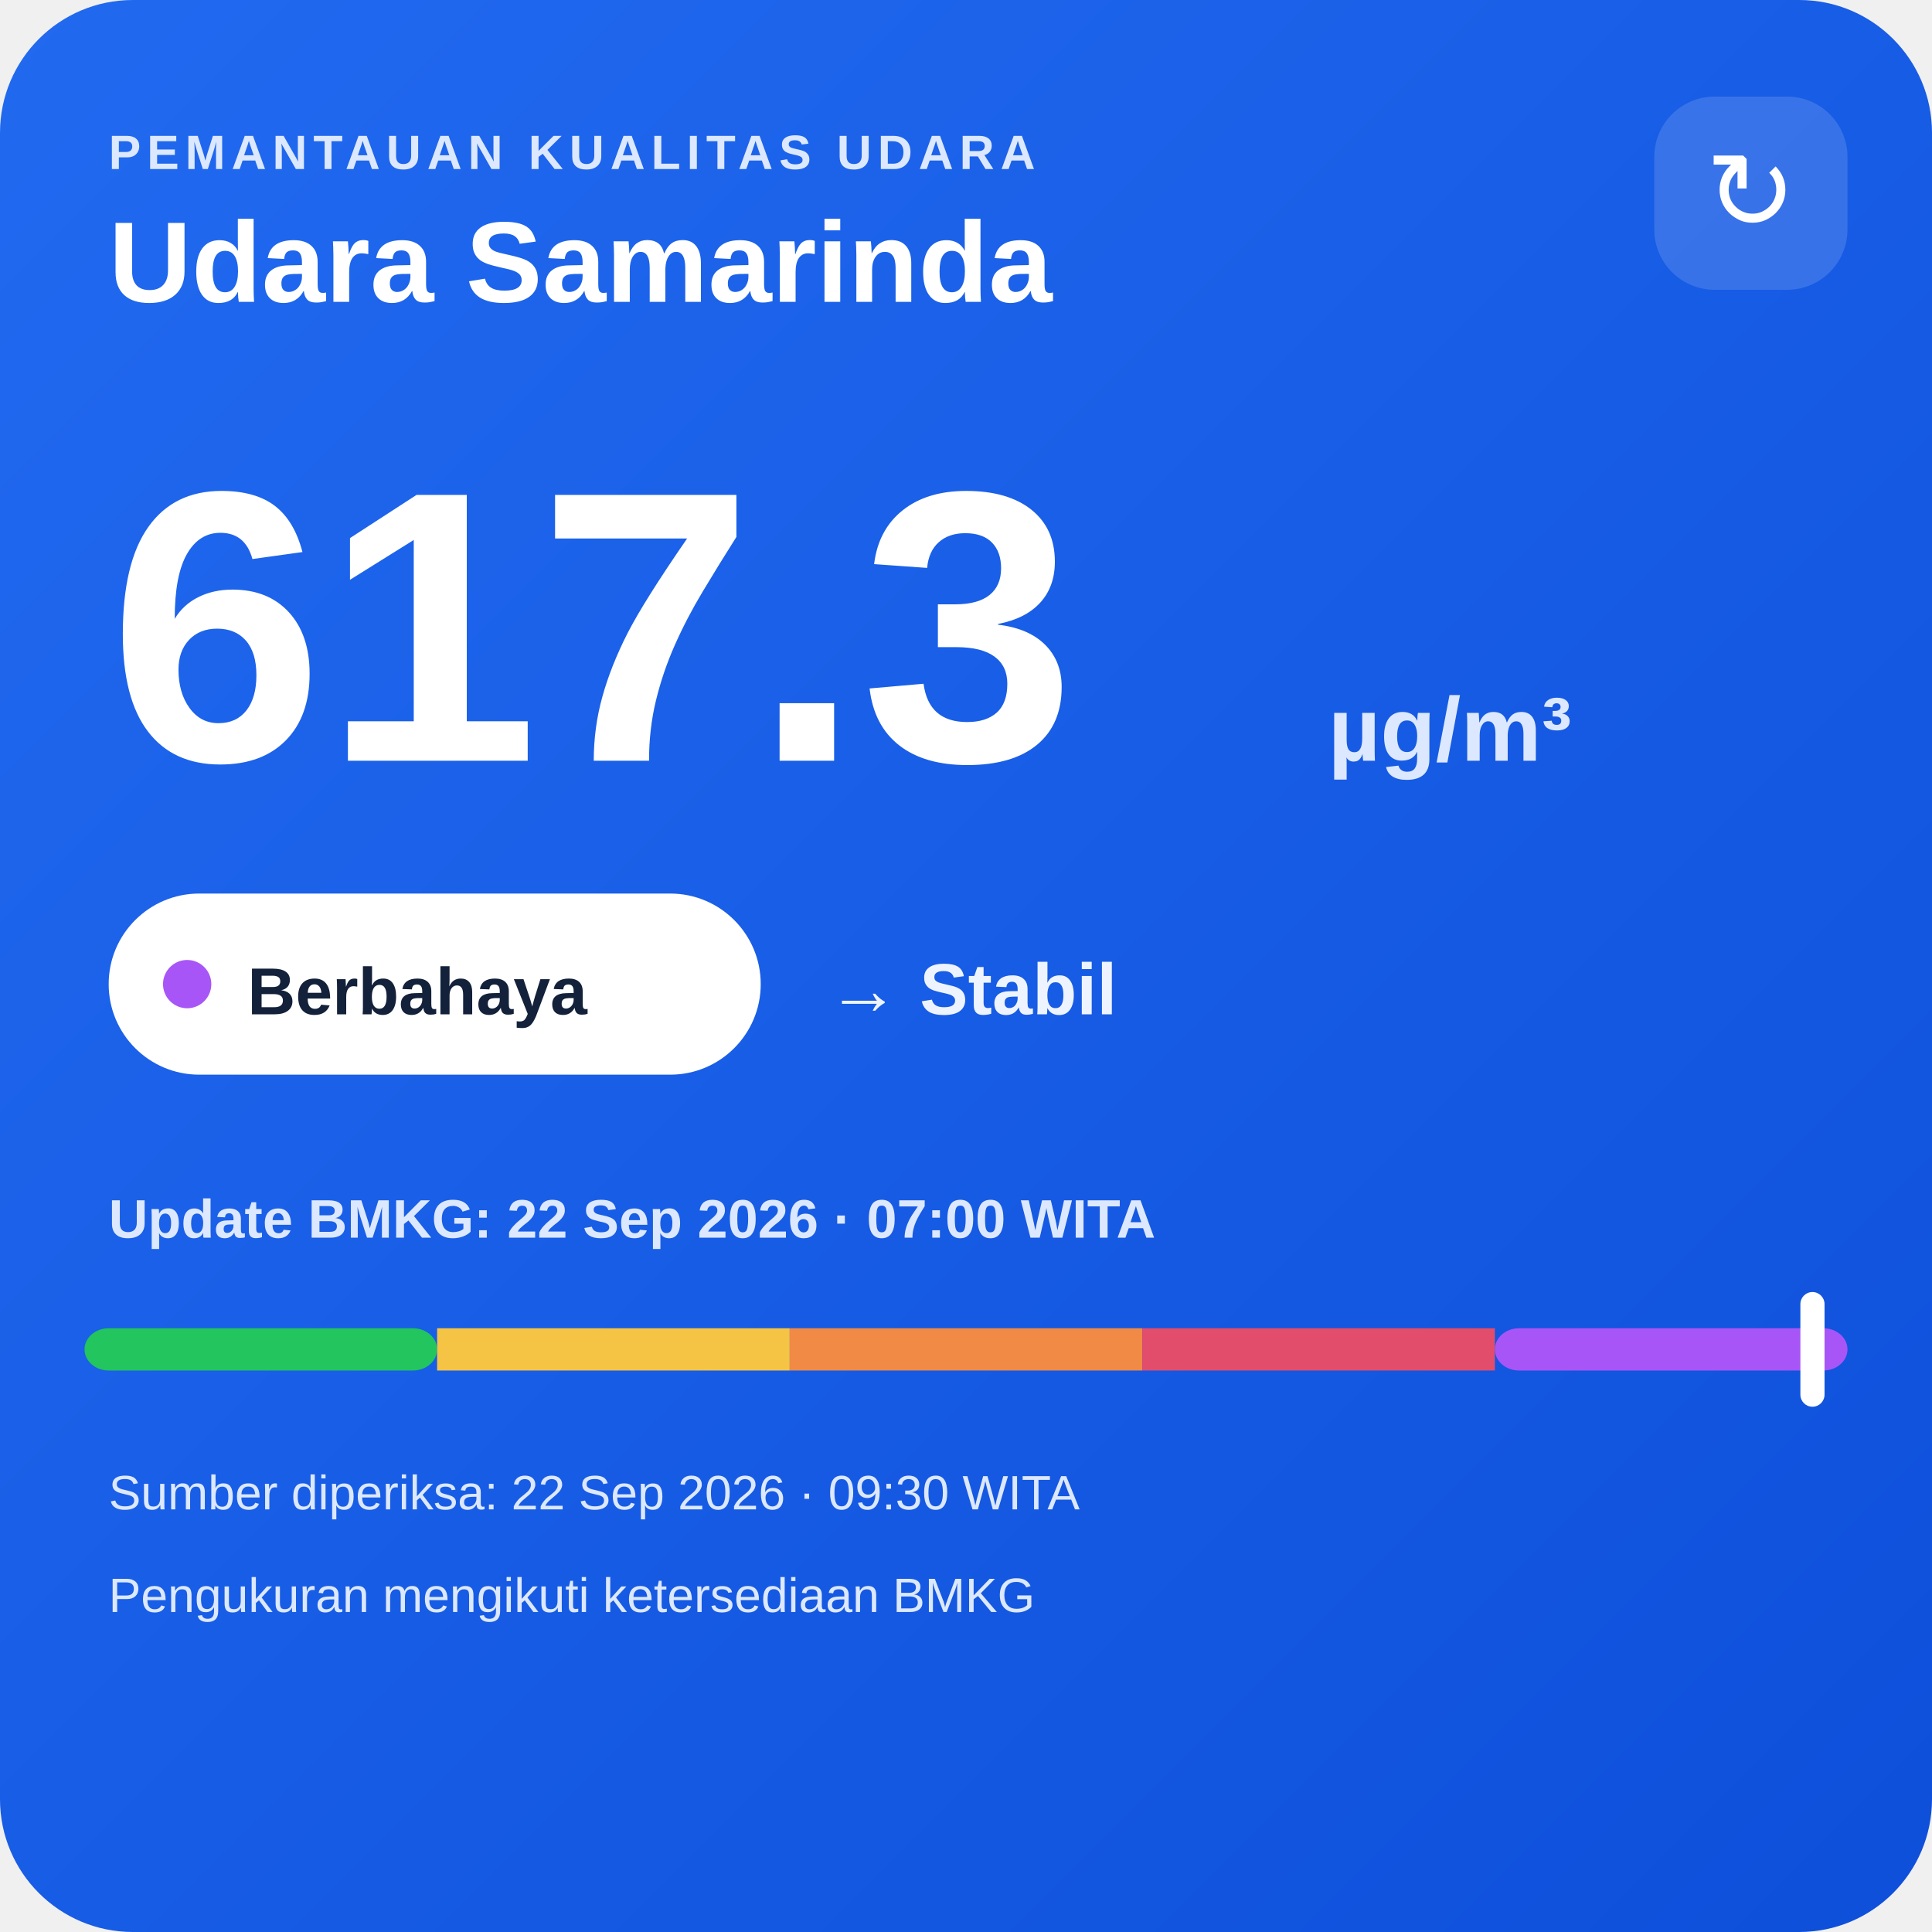
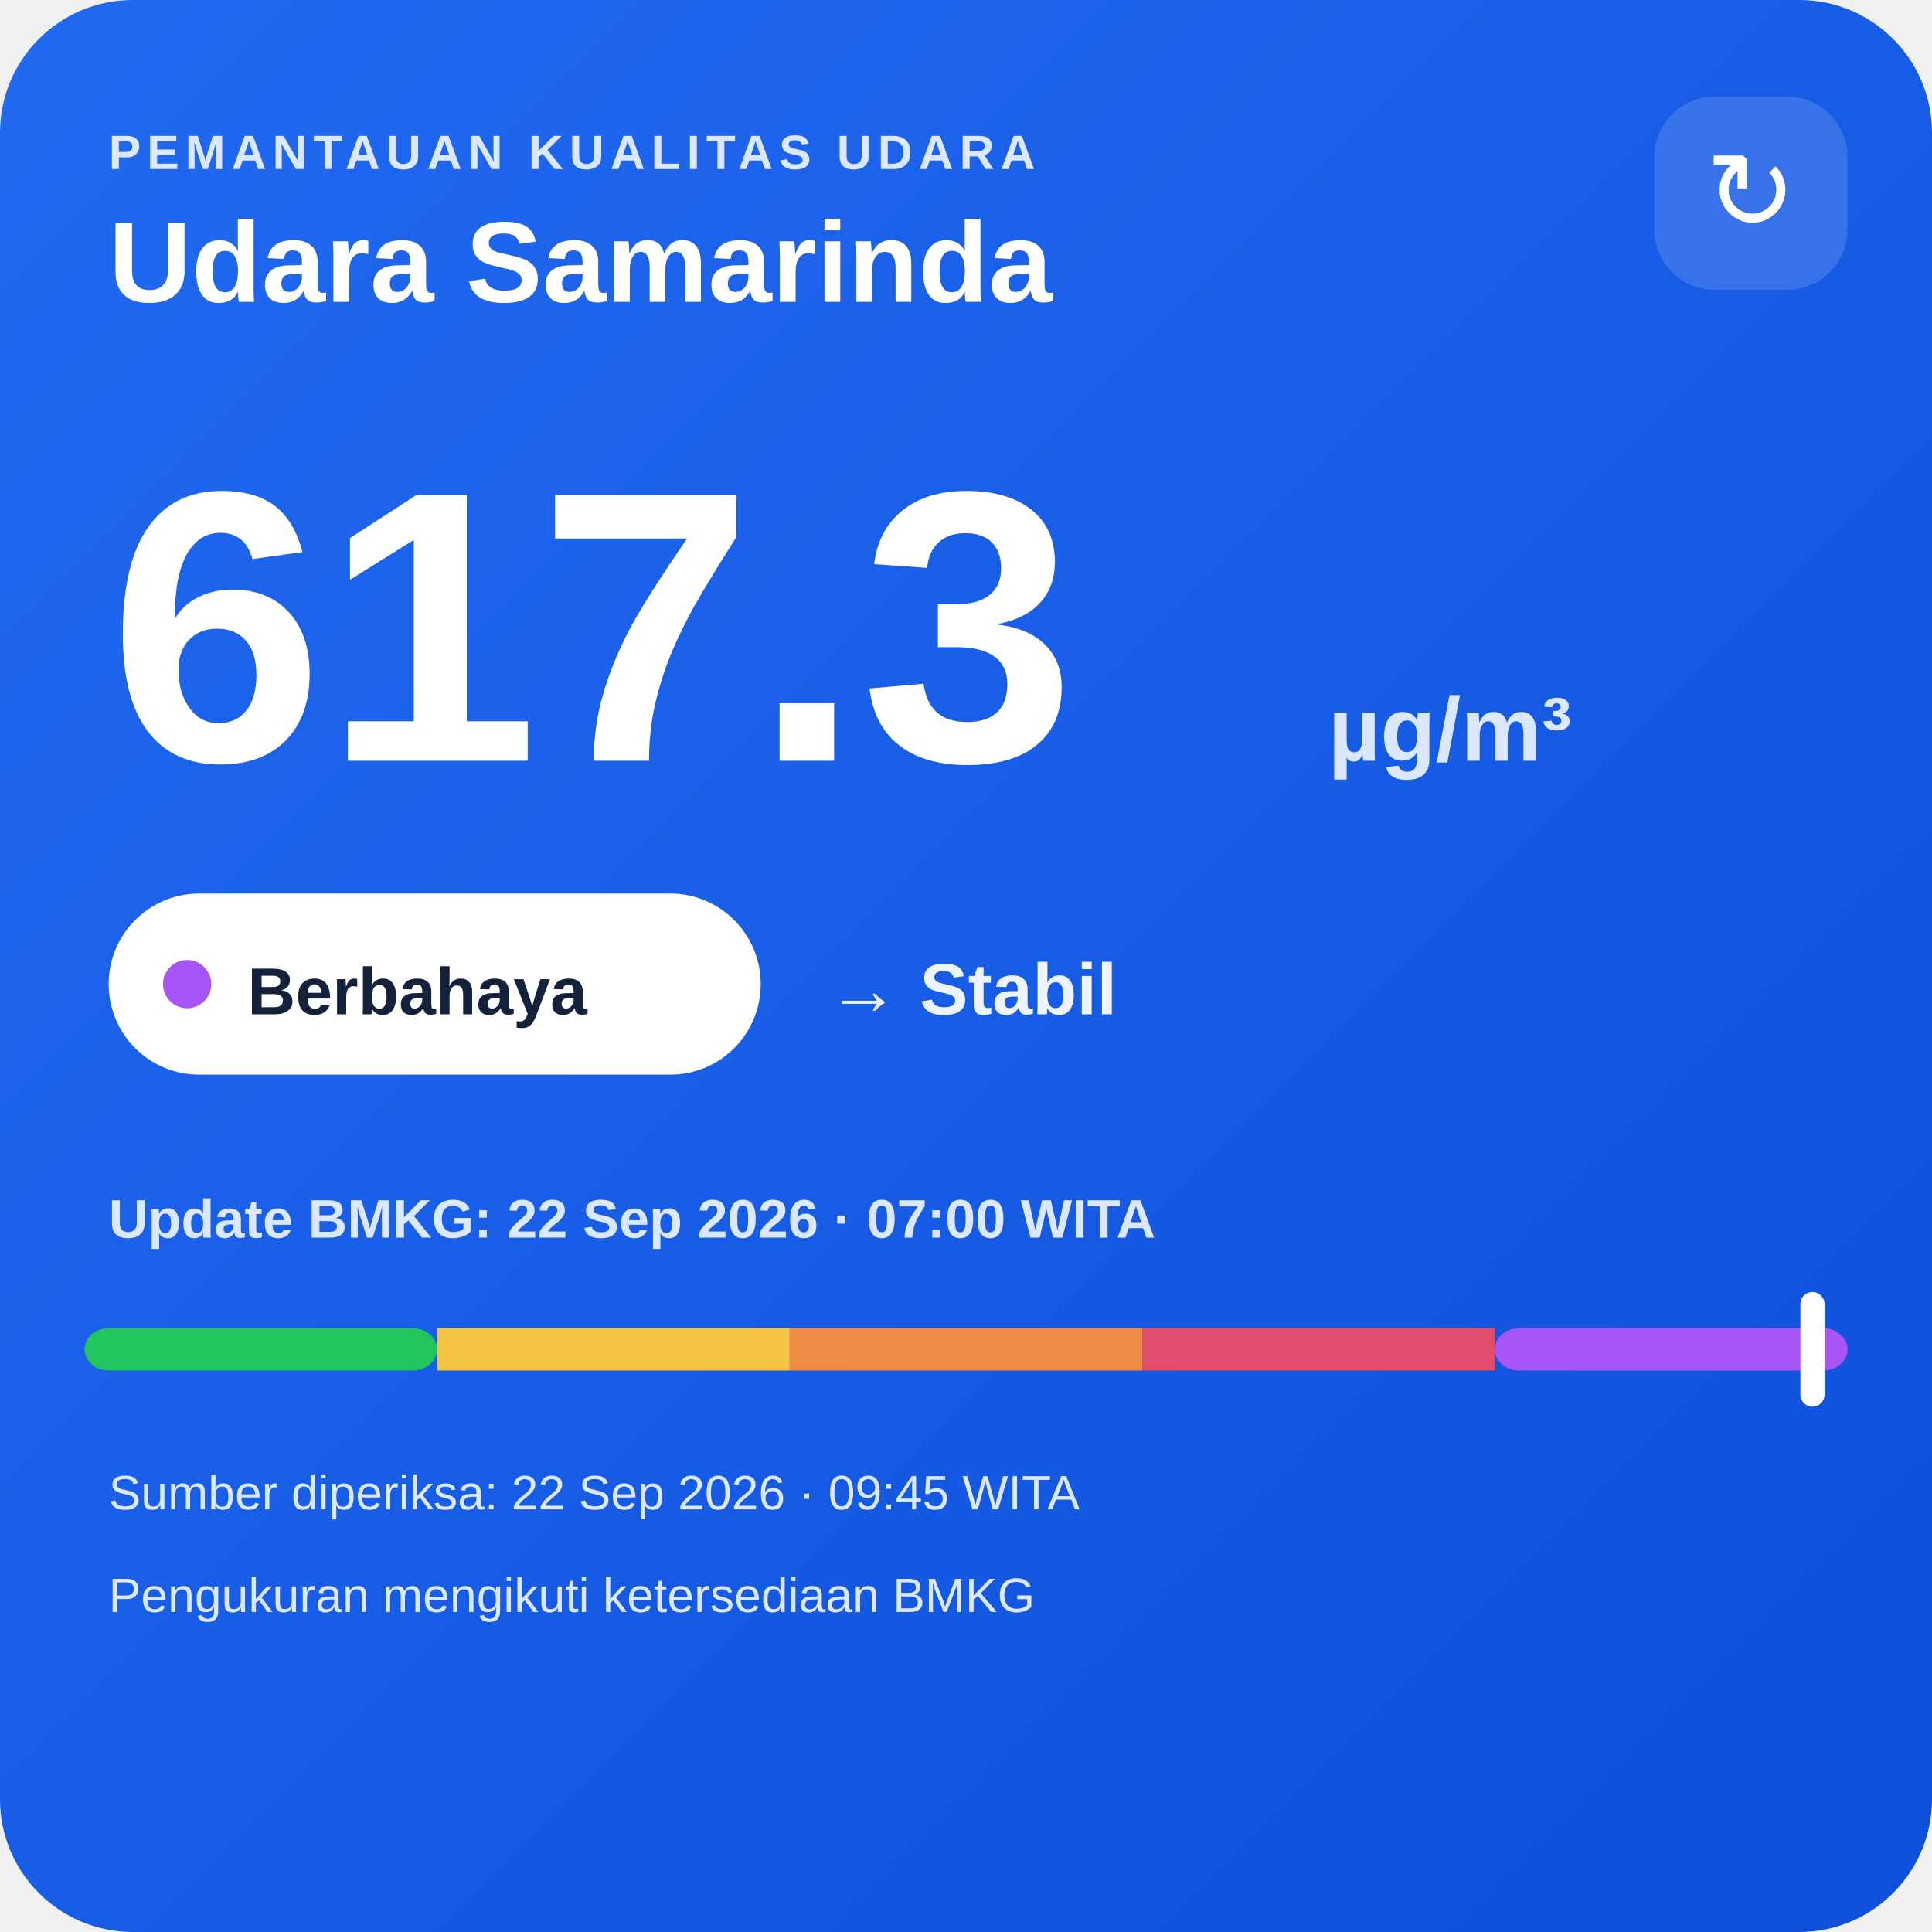
<svg xmlns="http://www.w3.org/2000/svg" width="320" height="320" viewBox="0 0 320 320">
  <defs>
    <linearGradient id="bg" x1="0" y1="0" x2="1" y2="1">
      <stop offset="0" stop-color="#216af0" />
      <stop offset="1" stop-color="#0e4fda" />
    </linearGradient>
  </defs>
  <rect width="320" height="320" rx="22" fill="url(#bg)" />
  <text x="18" y="28" fill="#dce8ff" font-family="Arial,sans-serif" font-size="8" font-weight="700" letter-spacing="1">PEMANTAUAN KUALITAS UDARA</text>
  <text x="18" y="50" fill="#ffffff" font-family="Arial,sans-serif" font-size="19" font-weight="700">Udara Samarinda</text>
  <rect x="274" y="16" width="32" height="32" rx="10" fill="#ffffff" fill-opacity=".14" />
  <text x="290" y="38" text-anchor="middle" fill="#ffffff" font-family="Arial,sans-serif" font-size="18">↻</text>
  <text x="18" y="126" fill="#ffffff" font-family="Arial,sans-serif" font-size="64" font-weight="800">617.3</text>
  <text x="220" y="126" fill="#dce8ff" font-family="Arial,sans-serif" font-size="15" font-weight="700">µg/m³</text>
  <rect x="18" y="148" width="108" height="30" rx="15" fill="#ffffff" />
  <circle cx="31" cy="163" r="4" fill="#a855f7" />
  <text x="41" y="168" fill="#13213a" font-family="Arial,sans-serif" font-size="11" font-weight="700">Berbahaya</text>
  <text x="137" y="168" fill="#eef4ff" font-family="Arial,sans-serif" font-size="12" font-weight="700">→ Stabil</text>
  <text x="18" y="205" fill="#dce8ff" font-family="Arial,sans-serif" font-size="9" font-weight="700">Update BMKG: 22 Sep 2026 · 07:00 WITA</text>
  <rect x="14" y="220" width="58.4" height="7" rx="4" fill="#22c55e" />
  <rect x="72.4" y="220" width="58.4" height="7" fill="#f6c445" />
  <rect x="130.8" y="220" width="58.4" height="7" fill="#f08a45" />
  <rect x="189.2" y="220" width="58.4" height="7" fill="#e24d6b" />
  <rect x="247.6" y="220" width="58.4" height="7" rx="4" fill="#a855f7" />
  <rect x="298.2" y="214" width="4" height="19" rx="2" fill="#ffffff" />
-   <text x="18" y="250" fill="#dce8ff" font-family="Arial,sans-serif" font-size="8">Sumber diperiksa: 22 Sep 2026 · 09:30 WITA</text>
+   <text x="18" y="250" fill="#dce8ff" font-family="Arial,sans-serif" font-size="8">Sumber diperiksa: 22 Sep 2026 · 09:45 WITA</text>
  <text x="18" y="267" fill="#dce8ff" font-family="Arial,sans-serif" font-size="8">Pengukuran mengikuti ketersediaan BMKG</text>
</svg>
